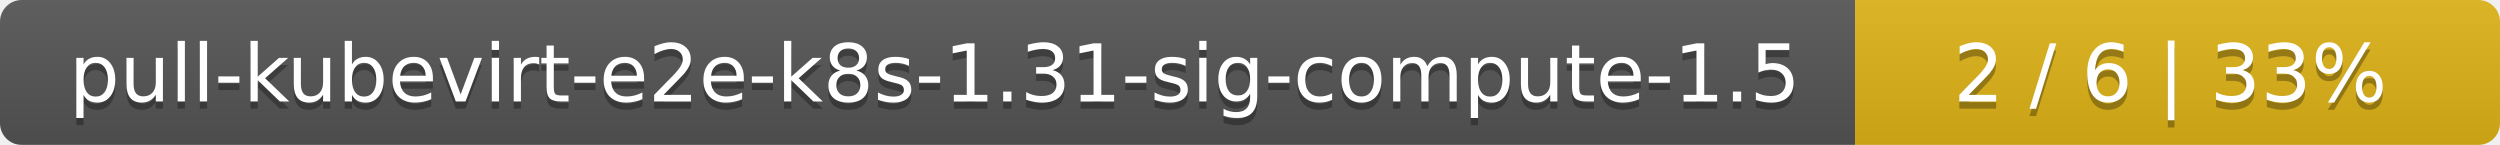
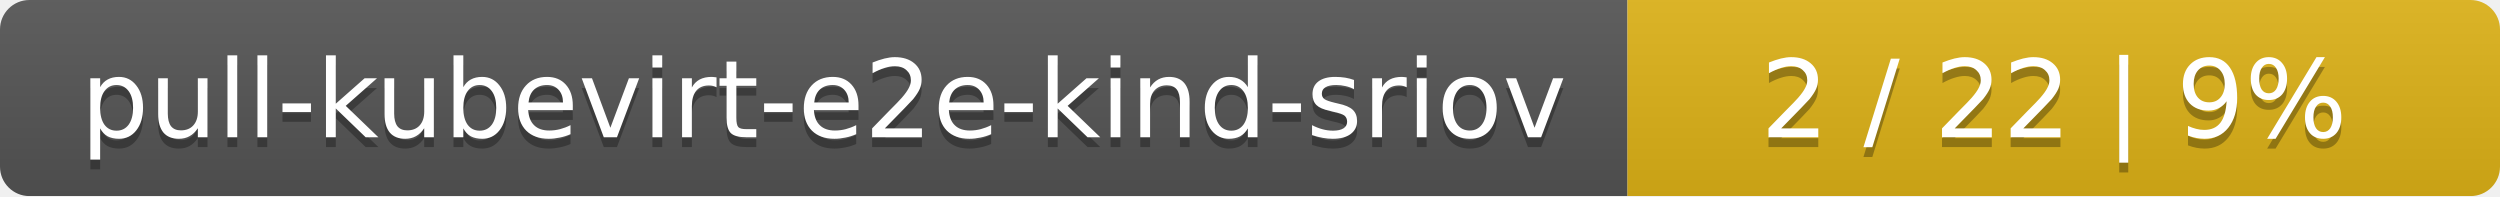
- <svg xmlns="http://www.w3.org/2000/svg" width="345" height="20">
+ <svg xmlns="http://www.w3.org/2000/svg" width="255" height="20">
  <linearGradient id="smooth" x2="0" y2="100%">
    <stop offset="0" stop-color="#bbb" stop-opacity=".1" />
    <stop offset="1" stop-opacity=".1" />
  </linearGradient>
  <mask id="round">
-     <rect width="345" height="20" rx="3" fill="#fff" />
+     <rect width="255" height="20" rx="3" fill="#fff" />
  </mask>
  <g mask="url(#round)">
-     <rect width="256" height="20" fill="#555" />
-     <rect x="256" width="89" height="20" fill="#dfb317" />
-     <rect width="345" height="20" fill="url(#smooth)" />
+     <rect width="166" height="20" fill="#555" />
+     <rect x="166" width="89" height="20" fill="#dfb317" />
+     <rect width="255" height="20" fill="url(#smooth)" />
  </g>
  <g fill="#fff" text-anchor="middle" font-family="DejaVu Sans,Verdana,Geneva,sans-serif" font-size="11">
-     <text x="129" y="15" fill="#010101" fill-opacity=".3">pull-kubevirt-e2e-k8s-1.31-sig-compute-1.5</text>
-     <text x="129" y="14">pull-kubevirt-e2e-k8s-1.31-sig-compute-1.5</text>
-     <text x="299.5" y="15" fill="#010101" fill-opacity=".3">2 / 6    |    33%</text>
-     <text x="299.5" y="14">2 / 6    |    33%</text>
+     <text x="84" y="15" fill="#010101" fill-opacity=".3">pull-kubevirt-e2e-kind-sriov</text>
+     <text x="84" y="14">pull-kubevirt-e2e-kind-sriov</text>
+     <text x="209.5" y="15" fill="#010101" fill-opacity=".3">2 / 22    |    9%</text>
+     <text x="209.5" y="14">2 / 22    |    9%</text>
  </g>
</svg>
